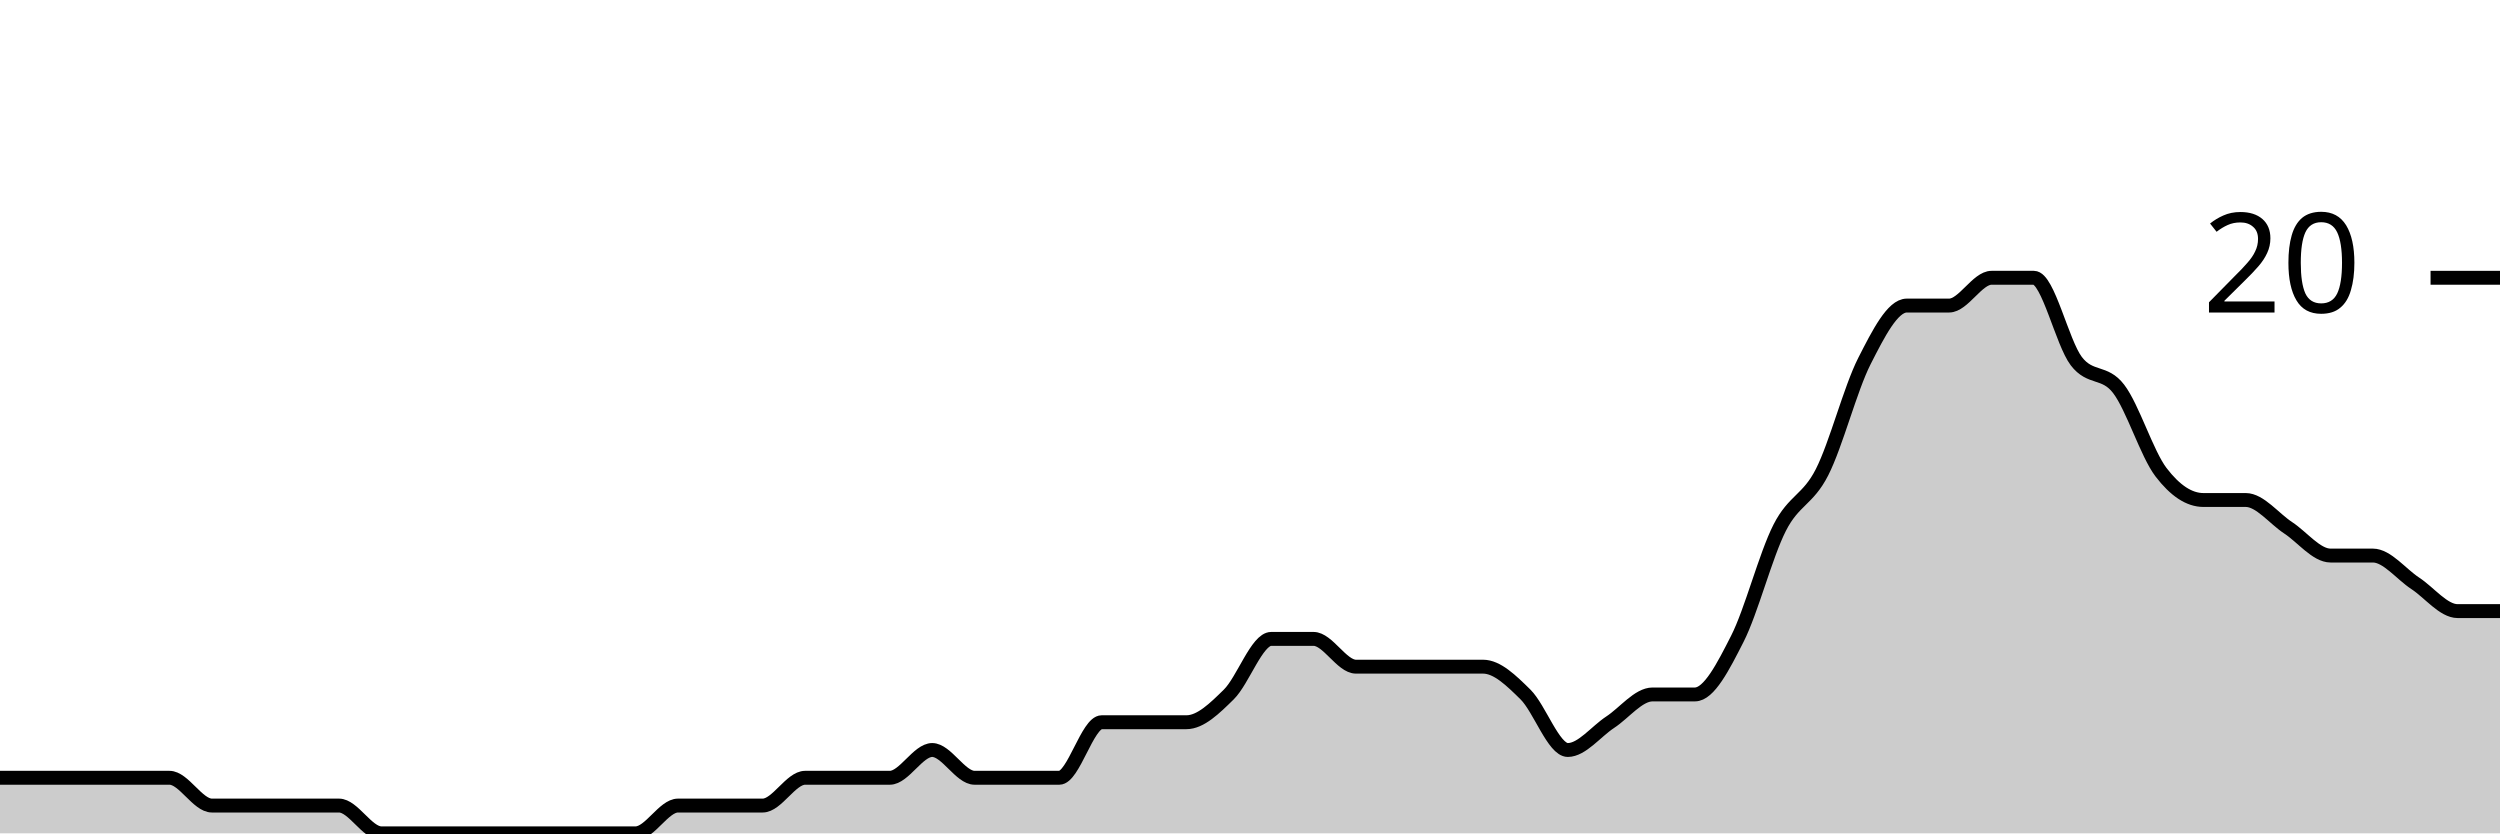
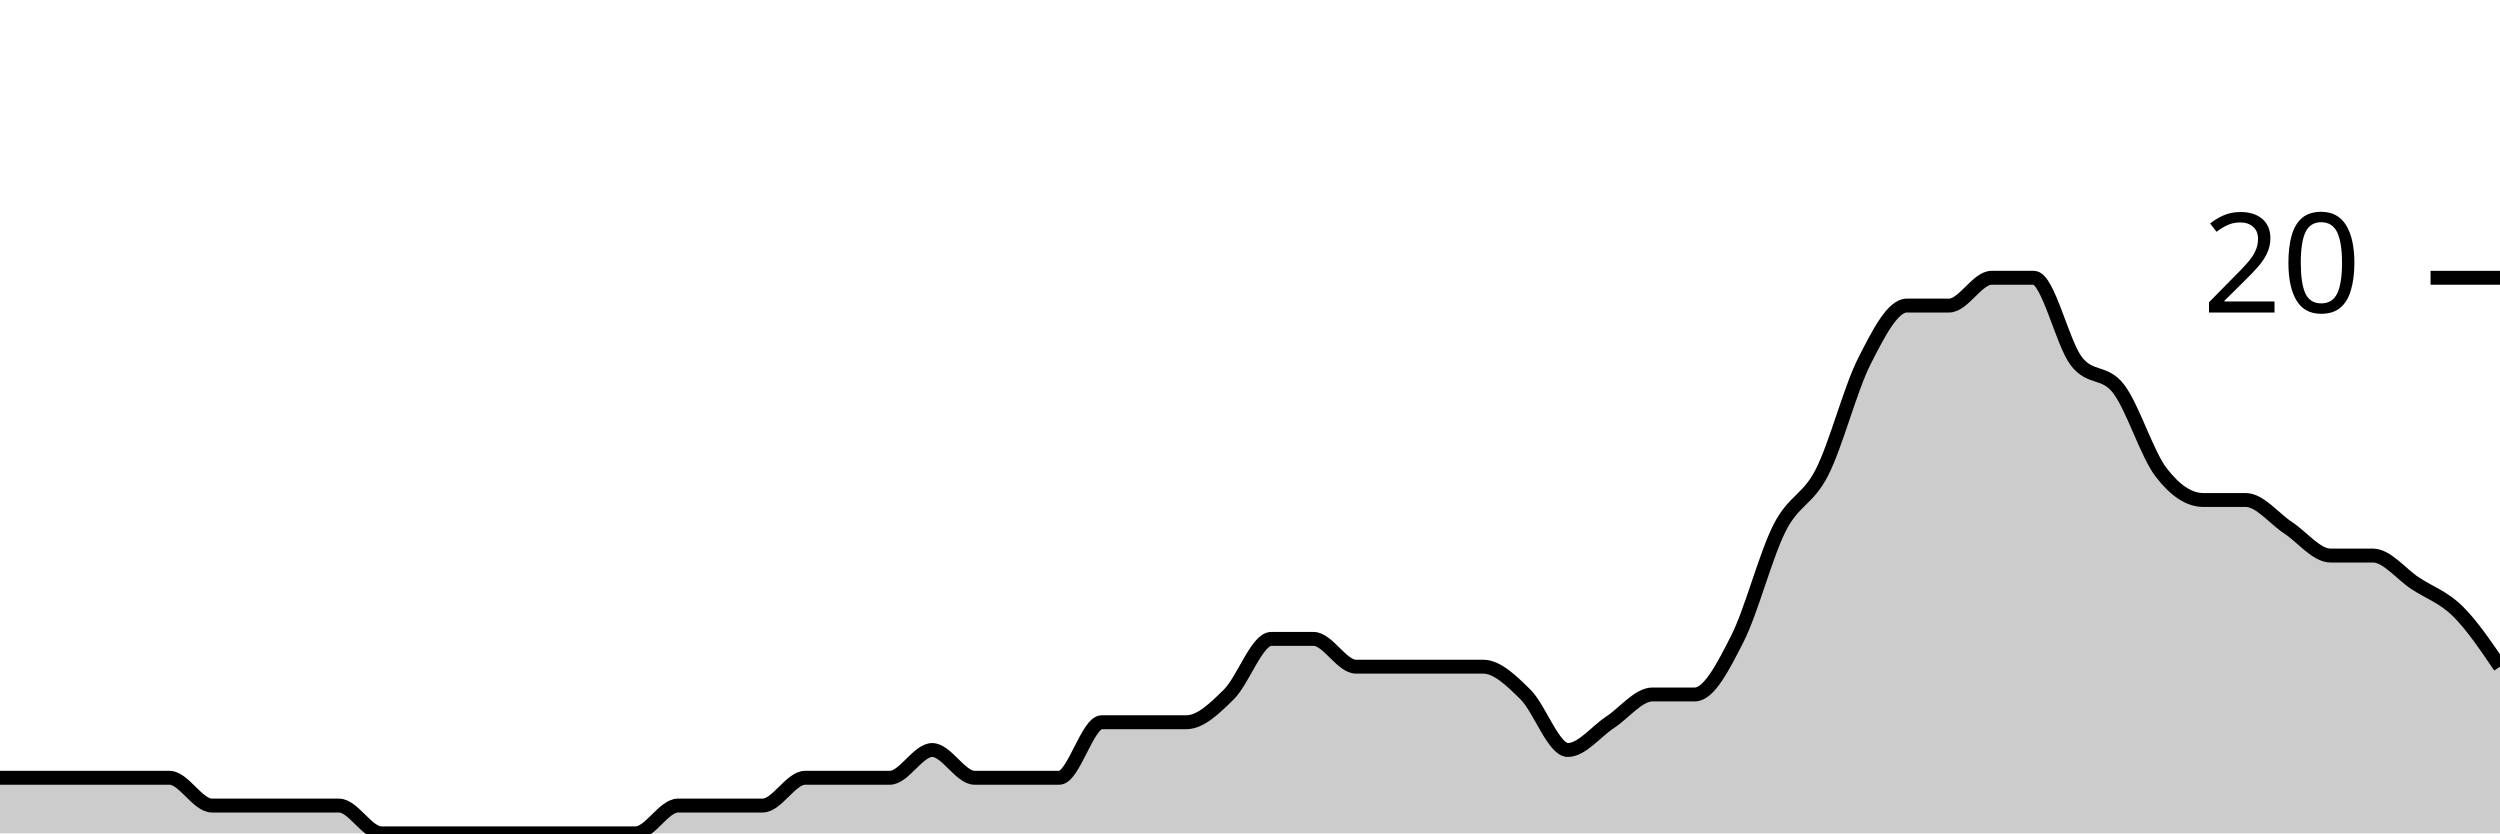
<svg xmlns="http://www.w3.org/2000/svg" viewBox="0 0 180 60">
  <g transform="translate(0,20)">
-     <path class="area" fill="rgba(0, 0, 0, 0.2)" d="M0,36C1.017,36,2.034,36,3.051,36C4.068,36,5.085,36,6.102,36C7.119,36,8.136,36,9.153,36C10.169,36,11.186,36,12.203,36C13.22,36,14.237,38,15.254,38C16.271,38,17.288,38,18.305,38C19.322,38,20.339,38,21.356,38C22.373,38,23.39,38,24.407,38C25.424,38,26.441,40,27.458,40C28.475,40,29.492,40,30.508,40C31.525,40,32.542,40,33.559,40C34.576,40,35.593,40,36.61,40C37.627,40,38.644,40,39.661,40C40.678,40,41.695,40,42.712,40C43.729,40,44.746,40,45.763,40C46.78,40,47.797,38,48.814,38C49.831,38,50.847,38,51.864,38C52.881,38,53.898,38,54.915,38C55.932,38,56.949,36,57.966,36C58.983,36,60,36,61.017,36C62.034,36,63.051,36,64.068,36C65.085,36,66.102,34,67.119,34C68.136,34,69.153,36,70.169,36C71.186,36,72.203,36,73.22,36C74.237,36,75.254,36,76.271,36C77.288,36,78.305,32,79.322,32C80.339,32,81.356,32,82.373,32C83.39,32,84.407,32,85.424,32C86.441,32,87.458,31,88.475,30C89.492,29,90.508,26,91.525,26C92.542,26,93.559,26,94.576,26C95.593,26,96.61,28,97.627,28C98.644,28,99.661,28,100.678,28C101.695,28,102.712,28,103.729,28C104.746,28,105.763,28,106.78,28C107.797,28,108.814,29,109.831,30C110.847,31,111.864,34,112.881,34C113.898,34,114.915,32.667,115.932,32C116.949,31.333,117.966,30,118.983,30C120,30,121.017,30,122.034,30C123.051,30,124.068,28,125.085,26C126.102,24,127.119,20,128.136,18C129.153,16,130.169,16,131.186,14C132.203,12,133.22,8,134.237,6C135.254,4,136.271,2,137.288,2C138.305,2,139.322,2,140.339,2C141.356,2,142.373,0,143.39,0C144.407,0,145.424,0,146.441,0C147.458,0,148.475,4.667,149.492,6C150.508,7.333,151.525,6.667,152.542,8C153.559,9.333,154.576,12.667,155.593,14C156.61,15.333,157.627,16,158.644,16C159.661,16,160.678,16,161.695,16C162.712,16,163.729,17.333,164.746,18C165.763,18.667,166.78,20,167.797,20C168.814,20,169.831,20,170.847,20C171.864,20,172.881,21.333,173.898,22C174.915,22.667,175.932,24,176.949,24C177.966,24,178.983,24,180,24L180,40C178.983,40,177.966,40,176.949,40C175.932,40,174.915,40,173.898,40C172.881,40,171.864,40,170.847,40C169.831,40,168.814,40,167.797,40C166.78,40,165.763,40,164.746,40C163.729,40,162.712,40,161.695,40C160.678,40,159.661,40,158.644,40C157.627,40,156.61,40,155.593,40C154.576,40,153.559,40,152.542,40C151.525,40,150.508,40,149.492,40C148.475,40,147.458,40,146.441,40C145.424,40,144.407,40,143.39,40C142.373,40,141.356,40,140.339,40C139.322,40,138.305,40,137.288,40C136.271,40,135.254,40,134.237,40C133.22,40,132.203,40,131.186,40C130.169,40,129.153,40,128.136,40C127.119,40,126.102,40,125.085,40C124.068,40,123.051,40,122.034,40C121.017,40,120,40,118.983,40C117.966,40,116.949,40,115.932,40C114.915,40,113.898,40,112.881,40C111.864,40,110.847,40,109.831,40C108.814,40,107.797,40,106.78,40C105.763,40,104.746,40,103.729,40C102.712,40,101.695,40,100.678,40C99.661,40,98.644,40,97.627,40C96.61,40,95.593,40,94.576,40C93.559,40,92.542,40,91.525,40C90.508,40,89.492,40,88.475,40C87.458,40,86.441,40,85.424,40C84.407,40,83.39,40,82.373,40C81.356,40,80.339,40,79.322,40C78.305,40,77.288,40,76.271,40C75.254,40,74.237,40,73.22,40C72.203,40,71.186,40,70.169,40C69.153,40,68.136,40,67.119,40C66.102,40,65.085,40,64.068,40C63.051,40,62.034,40,61.017,40C60,40,58.983,40,57.966,40C56.949,40,55.932,40,54.915,40C53.898,40,52.881,40,51.864,40C50.847,40,49.831,40,48.814,40C47.797,40,46.78,40,45.763,40C44.746,40,43.729,40,42.712,40C41.695,40,40.678,40,39.661,40C38.644,40,37.627,40,36.61,40C35.593,40,34.576,40,33.559,40C32.542,40,31.525,40,30.508,40C29.492,40,28.475,40,27.458,40C26.441,40,25.424,40,24.407,40C23.39,40,22.373,40,21.356,40C20.339,40,19.322,40,18.305,40C17.288,40,16.271,40,15.254,40C14.237,40,13.22,40,12.203,40C11.186,40,10.169,40,9.153,40C8.136,40,7.119,40,6.102,40C5.085,40,4.068,40,3.051,40C2.034,40,1.017,40,0,40Z" />
-     <path class="line" stroke="black" fill="none" d="M0,36C1.017,36,2.034,36,3.051,36C4.068,36,5.085,36,6.102,36C7.119,36,8.136,36,9.153,36C10.169,36,11.186,36,12.203,36C13.22,36,14.237,38,15.254,38C16.271,38,17.288,38,18.305,38C19.322,38,20.339,38,21.356,38C22.373,38,23.39,38,24.407,38C25.424,38,26.441,40,27.458,40C28.475,40,29.492,40,30.508,40C31.525,40,32.542,40,33.559,40C34.576,40,35.593,40,36.61,40C37.627,40,38.644,40,39.661,40C40.678,40,41.695,40,42.712,40C43.729,40,44.746,40,45.763,40C46.78,40,47.797,38,48.814,38C49.831,38,50.847,38,51.864,38C52.881,38,53.898,38,54.915,38C55.932,38,56.949,36,57.966,36C58.983,36,60,36,61.017,36C62.034,36,63.051,36,64.068,36C65.085,36,66.102,34,67.119,34C68.136,34,69.153,36,70.169,36C71.186,36,72.203,36,73.22,36C74.237,36,75.254,36,76.271,36C77.288,36,78.305,32,79.322,32C80.339,32,81.356,32,82.373,32C83.39,32,84.407,32,85.424,32C86.441,32,87.458,31,88.475,30C89.492,29,90.508,26,91.525,26C92.542,26,93.559,26,94.576,26C95.593,26,96.61,28,97.627,28C98.644,28,99.661,28,100.678,28C101.695,28,102.712,28,103.729,28C104.746,28,105.763,28,106.78,28C107.797,28,108.814,29,109.831,30C110.847,31,111.864,34,112.881,34C113.898,34,114.915,32.667,115.932,32C116.949,31.333,117.966,30,118.983,30C120,30,121.017,30,122.034,30C123.051,30,124.068,28,125.085,26C126.102,24,127.119,20,128.136,18C129.153,16,130.169,16,131.186,14C132.203,12,133.22,8,134.237,6C135.254,4,136.271,2,137.288,2C138.305,2,139.322,2,140.339,2C141.356,2,142.373,0,143.39,0C144.407,0,145.424,0,146.441,0C147.458,0,148.475,4.667,149.492,6C150.508,7.333,151.525,6.667,152.542,8C153.559,9.333,154.576,12.667,155.593,14C156.61,15.333,157.627,16,158.644,16C159.661,16,160.678,16,161.695,16C162.712,16,163.729,17.333,164.746,18C165.763,18.667,166.78,20,167.797,20C168.814,20,169.831,20,170.847,20C171.864,20,172.881,21.333,173.898,22C174.915,22.667,175.932,24,176.949,24C177.966,24,178.983,24,180,24" />
+     <path class="area" fill="rgba(0, 0, 0, 0.2)" d="M0,36C1.017,36,2.034,36,3.051,36C4.068,36,5.085,36,6.102,36C7.119,36,8.136,36,9.153,36C10.169,36,11.186,36,12.203,36C13.22,36,14.237,38,15.254,38C16.271,38,17.288,38,18.305,38C19.322,38,20.339,38,21.356,38C22.373,38,23.39,38,24.407,38C25.424,38,26.441,40,27.458,40C28.475,40,29.492,40,30.508,40C31.525,40,32.542,40,33.559,40C34.576,40,35.593,40,36.61,40C37.627,40,38.644,40,39.661,40C40.678,40,41.695,40,42.712,40C43.729,40,44.746,40,45.763,40C46.78,40,47.797,38,48.814,38C49.831,38,50.847,38,51.864,38C52.881,38,53.898,38,54.915,38C55.932,38,56.949,36,57.966,36C58.983,36,60,36,61.017,36C62.034,36,63.051,36,64.068,36C65.085,36,66.102,34,67.119,34C68.136,34,69.153,36,70.169,36C71.186,36,72.203,36,73.22,36C74.237,36,75.254,36,76.271,36C77.288,36,78.305,32,79.322,32C80.339,32,81.356,32,82.373,32C83.39,32,84.407,32,85.424,32C86.441,32,87.458,31,88.475,30C89.492,29,90.508,26,91.525,26C92.542,26,93.559,26,94.576,26C95.593,26,96.61,28,97.627,28C98.644,28,99.661,28,100.678,28C101.695,28,102.712,28,103.729,28C104.746,28,105.763,28,106.78,28C107.797,28,108.814,29,109.831,30C110.847,31,111.864,34,112.881,34C113.898,34,114.915,32.667,115.932,32C116.949,31.333,117.966,30,118.983,30C120,30,121.017,30,122.034,30C123.051,30,124.068,28,125.085,26C126.102,24,127.119,20,128.136,18C129.153,16,130.169,16,131.186,14C132.203,12,133.22,8,134.237,6C135.254,4,136.271,2,137.288,2C138.305,2,139.322,2,140.339,2C141.356,2,142.373,0,143.39,0C144.407,0,145.424,0,146.441,0C147.458,0,148.475,4.667,149.492,6C150.508,7.333,151.525,6.667,152.542,8C153.559,9.333,154.576,12.667,155.593,14C156.61,15.333,157.627,16,158.644,16C159.661,16,160.678,16,161.695,16C162.712,16,163.729,17.333,164.746,18C165.763,18.667,166.78,20,167.797,20C168.814,20,169.831,20,170.847,20C171.864,20,172.881,21.333,173.898,22C174.915,22.667,175.932,23,176.949,24C177.966,25,178.983,26.5,180,28L180,40C178.983,40,177.966,40,176.949,40C175.932,40,174.915,40,173.898,40C172.881,40,171.864,40,170.847,40C169.831,40,168.814,40,167.797,40C166.78,40,165.763,40,164.746,40C163.729,40,162.712,40,161.695,40C160.678,40,159.661,40,158.644,40C157.627,40,156.61,40,155.593,40C154.576,40,153.559,40,152.542,40C151.525,40,150.508,40,149.492,40C148.475,40,147.458,40,146.441,40C145.424,40,144.407,40,143.39,40C142.373,40,141.356,40,140.339,40C139.322,40,138.305,40,137.288,40C136.271,40,135.254,40,134.237,40C133.22,40,132.203,40,131.186,40C130.169,40,129.153,40,128.136,40C127.119,40,126.102,40,125.085,40C124.068,40,123.051,40,122.034,40C121.017,40,120,40,118.983,40C117.966,40,116.949,40,115.932,40C114.915,40,113.898,40,112.881,40C111.864,40,110.847,40,109.831,40C108.814,40,107.797,40,106.78,40C105.763,40,104.746,40,103.729,40C102.712,40,101.695,40,100.678,40C99.661,40,98.644,40,97.627,40C96.61,40,95.593,40,94.576,40C93.559,40,92.542,40,91.525,40C90.508,40,89.492,40,88.475,40C87.458,40,86.441,40,85.424,40C84.407,40,83.39,40,82.373,40C81.356,40,80.339,40,79.322,40C78.305,40,77.288,40,76.271,40C75.254,40,74.237,40,73.22,40C72.203,40,71.186,40,70.169,40C69.153,40,68.136,40,67.119,40C66.102,40,65.085,40,64.068,40C63.051,40,62.034,40,61.017,40C60,40,58.983,40,57.966,40C56.949,40,55.932,40,54.915,40C53.898,40,52.881,40,51.864,40C50.847,40,49.831,40,48.814,40C47.797,40,46.78,40,45.763,40C44.746,40,43.729,40,42.712,40C41.695,40,40.678,40,39.661,40C38.644,40,37.627,40,36.61,40C35.593,40,34.576,40,33.559,40C32.542,40,31.525,40,30.508,40C29.492,40,28.475,40,27.458,40C26.441,40,25.424,40,24.407,40C23.39,40,22.373,40,21.356,40C20.339,40,19.322,40,18.305,40C17.288,40,16.271,40,15.254,40C14.237,40,13.22,40,12.203,40C11.186,40,10.169,40,9.153,40C8.136,40,7.119,40,6.102,40C5.085,40,4.068,40,3.051,40C2.034,40,1.017,40,0,40Z" />
+     <path class="line" stroke="black" fill="none" d="M0,36C1.017,36,2.034,36,3.051,36C4.068,36,5.085,36,6.102,36C7.119,36,8.136,36,9.153,36C10.169,36,11.186,36,12.203,36C13.22,36,14.237,38,15.254,38C16.271,38,17.288,38,18.305,38C19.322,38,20.339,38,21.356,38C22.373,38,23.39,38,24.407,38C25.424,38,26.441,40,27.458,40C28.475,40,29.492,40,30.508,40C31.525,40,32.542,40,33.559,40C34.576,40,35.593,40,36.61,40C37.627,40,38.644,40,39.661,40C40.678,40,41.695,40,42.712,40C43.729,40,44.746,40,45.763,40C46.78,40,47.797,38,48.814,38C49.831,38,50.847,38,51.864,38C52.881,38,53.898,38,54.915,38C55.932,38,56.949,36,57.966,36C58.983,36,60,36,61.017,36C62.034,36,63.051,36,64.068,36C65.085,36,66.102,34,67.119,34C68.136,34,69.153,36,70.169,36C71.186,36,72.203,36,73.22,36C74.237,36,75.254,36,76.271,36C77.288,36,78.305,32,79.322,32C80.339,32,81.356,32,82.373,32C83.39,32,84.407,32,85.424,32C86.441,32,87.458,31,88.475,30C89.492,29,90.508,26,91.525,26C92.542,26,93.559,26,94.576,26C95.593,26,96.61,28,97.627,28C98.644,28,99.661,28,100.678,28C101.695,28,102.712,28,103.729,28C104.746,28,105.763,28,106.78,28C107.797,28,108.814,29,109.831,30C110.847,31,111.864,34,112.881,34C113.898,34,114.915,32.667,115.932,32C116.949,31.333,117.966,30,118.983,30C120,30,121.017,30,122.034,30C123.051,30,124.068,28,125.085,26C126.102,24,127.119,20,128.136,18C129.153,16,130.169,16,131.186,14C132.203,12,133.22,8,134.237,6C135.254,4,136.271,2,137.288,2C138.305,2,139.322,2,140.339,2C141.356,2,142.373,0,143.39,0C144.407,0,145.424,0,146.441,0C147.458,0,148.475,4.667,149.492,6C150.508,7.333,151.525,6.667,152.542,8C153.559,9.333,154.576,12.667,155.593,14C156.61,15.333,157.627,16,158.644,16C159.661,16,160.678,16,161.695,16C162.712,16,163.729,17.333,164.746,18C165.763,18.667,166.78,20,167.797,20C168.814,20,169.831,20,170.847,20C171.864,20,172.881,21.333,173.898,22C174.915,22.667,175.932,23,176.949,24C177.966,25,178.983,26.5,180,28" />
    <path class="axis-ceiling" stroke-width="1" stroke="black" fill="none" d="M175,0L180,0" />
    <text class="axis-ceiling-label" font-family="sans-serif" text-anchor="end" font-size="10px" x="170" y="2.5">20</text>
  </g>
</svg>
